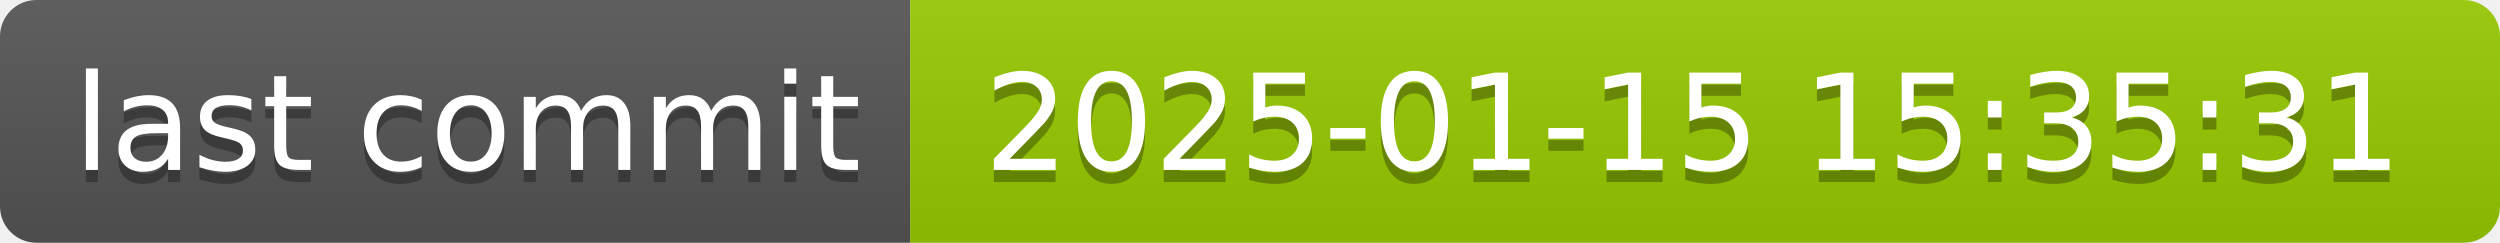
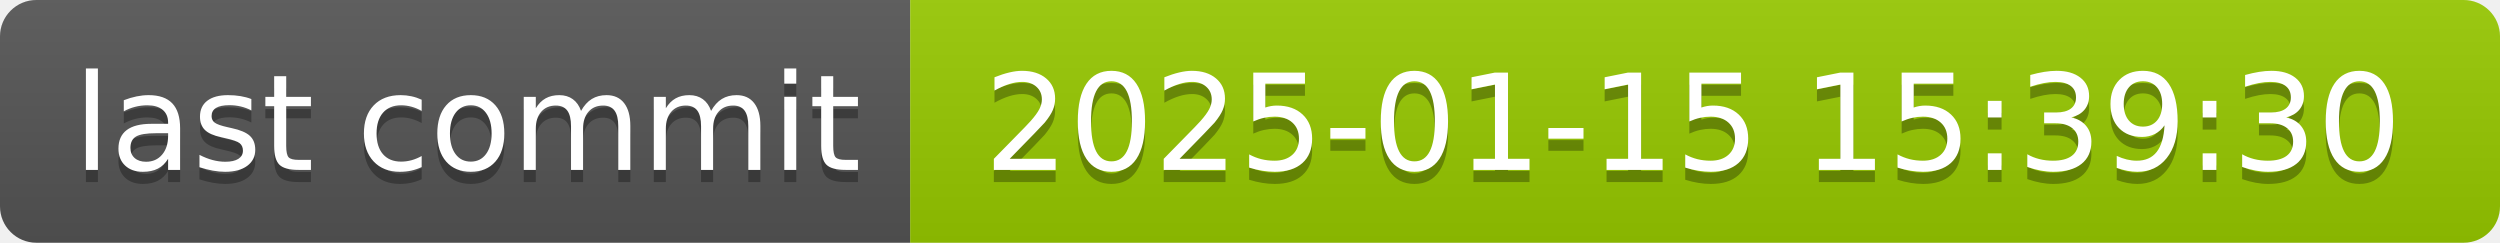
- <svg xmlns="http://www.w3.org/2000/svg" width="206" height="20" role="img" aria-label="last commit: 2025-01-15 15:35:31">
+ <svg xmlns="http://www.w3.org/2000/svg" width="206" height="20" role="img" aria-label="last commit: 2025-01-15 15:39:30">
  <linearGradient id="s" x2="0" y2="100%">
    <stop offset="0" stop-color="#bbb" stop-opacity=".1" />
    <stop offset="1" stop-opacity=".1" />
  </linearGradient>
  <clipPath id="r">
    <rect width="206" height="20" rx="3" fill="#fff" />
  </clipPath>
  <g clip-path="url(#r)">
    <rect width="75" height="20" fill="#555" />
    <rect x="75" width="131" height="20" fill="#97ca00" />
    <rect width="206" height="20" fill="url(#s)" />
  </g>
  <g fill="#fff" text-anchor="middle" font-family="Verdana,Geneva,DejaVu Sans,sans-serif" text-rendering="geometricPrecision" font-size="110">
    <text aria-hidden="true" x="385" y="150" fill="#010101" fill-opacity=".3" transform="scale(.1)" textLength="650">last commit</text>
    <text x="385" y="140" transform="scale(.1)" fill="#fff" textLength="650">last commit</text>
-     <text aria-hidden="true" x="1395" y="150" fill="#010101" fill-opacity=".3" transform="scale(.1)" textLength="1210">2025-01-15 15:35:31</text>
-     <text x="1395" y="140" transform="scale(.1)" fill="#fff" textLength="1210">2025-01-15 15:35:31</text>
+     <text aria-hidden="true" x="1395" y="150" fill="#010101" fill-opacity=".3" transform="scale(.1)" textLength="1210">2025-01-15 15:39:30</text>
+     <text x="1395" y="140" transform="scale(.1)" fill="#fff" textLength="1210">2025-01-15 15:39:30</text>
  </g>
</svg>
